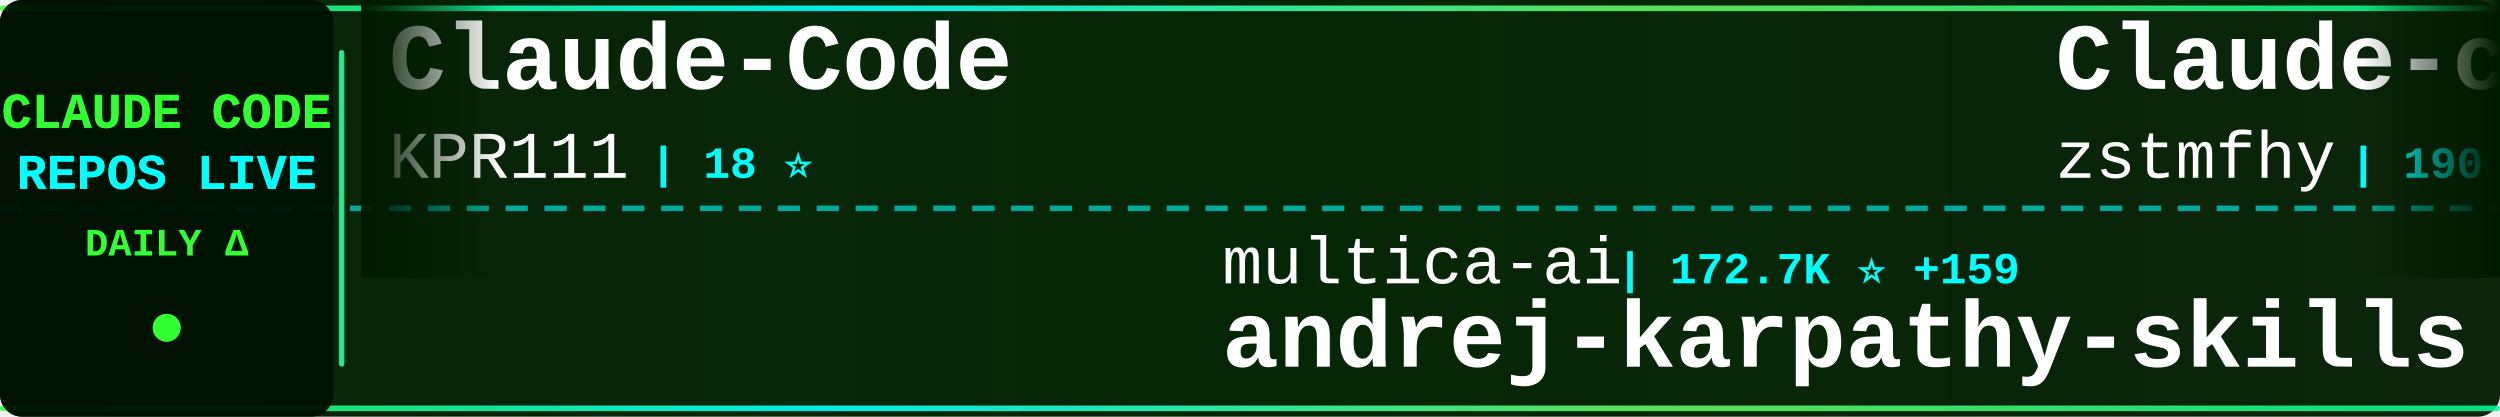
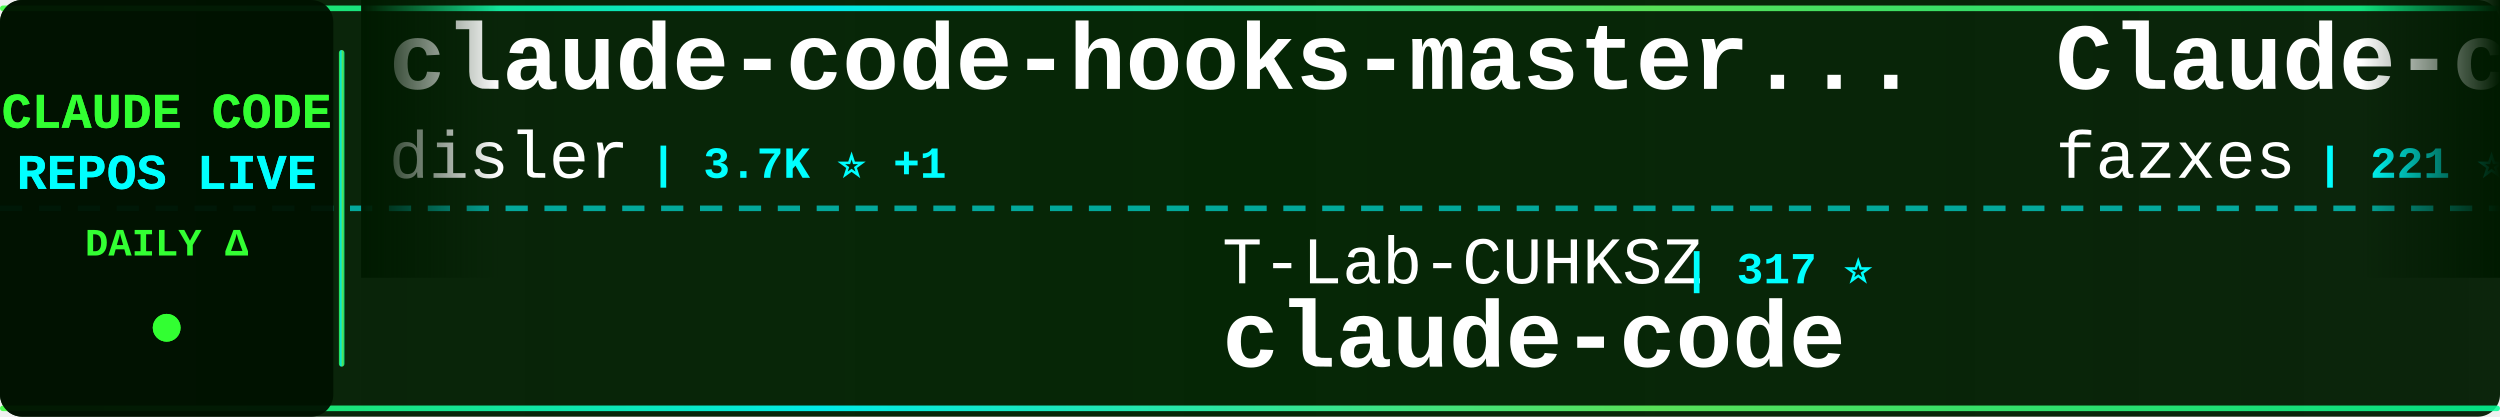
<svg xmlns="http://www.w3.org/2000/svg" width="900" height="150">
  <defs>
    <linearGradient id="tickerBg" x1="0%" y1="0%" x2="100%" y2="0%">
      <stop offset="0%" style="stop-color:#001a00;stop-opacity:0.95" />
      <stop offset="50%" style="stop-color:#002200;stop-opacity:0.98" />
      <stop offset="100%" style="stop-color:#001a00;stop-opacity:0.95" />
    </linearGradient>
    <linearGradient id="borderGrad" x1="0%" y1="0%" x2="100%" y2="0%">
      <stop offset="0%" style="stop-color:#33ff33;stop-opacity:0.85">
        <animate attributeName="stop-opacity" values="0.85;1;0.85" dur="2s" repeatCount="indefinite" />
      </stop>
      <stop offset="33%" style="stop-color:#00ffff;stop-opacity:0.9">
        <animate attributeName="stop-opacity" values="0.9;1;0.9" dur="2.2s" repeatCount="indefinite" />
      </stop>
      <stop offset="66%" style="stop-color:#66ff66;stop-opacity:0.85">
        <animate attributeName="stop-opacity" values="0.85;1;0.85" dur="1.8s" repeatCount="indefinite" />
      </stop>
      <stop offset="100%" style="stop-color:#00ff99;stop-opacity:0.85">
        <animate attributeName="stop-opacity" values="0.85;1;0.85" dur="2s" repeatCount="indefinite" />
      </stop>
    </linearGradient>
    <filter id="textGlow">
      <feGaussianBlur stdDeviation="0.1" result="coloredBlur" />
      <feMerge>
        <feMergeNode in="coloredBlur" />
        <feMergeNode in="SourceGraphic" />
      </feMerge>
    </filter>
    <filter id="metricGlow">
      <feGaussianBlur stdDeviation="0.2" result="coloredBlur" />
      <feMerge>
        <feMergeNode in="coloredBlur" />
        <feMergeNode in="SourceGraphic" />
      </feMerge>
    </filter>
    <linearGradient id="leftFade" x1="0%" y1="0%" x2="100%" y2="0%">
      <stop offset="0%" style="stop-color:#001a00;stop-opacity:1" />
      <stop offset="100%" style="stop-color:#001a00;stop-opacity:0" />
    </linearGradient>
    <linearGradient id="rightFade" x1="0%" y1="0%" x2="100%" y2="0%">
      <stop offset="0%" style="stop-color:#001a00;stop-opacity:0" />
      <stop offset="100%" style="stop-color:#001a00;stop-opacity:1" />
    </linearGradient>
  </defs>
  <rect width="900" height="150" fill="url(#tickerBg)" rx="8" />
  <rect x="0" y="2" width="900" height="2" fill="url(#borderGrad)" rx="1" />
  <rect x="0" y="146" width="900" height="2" fill="url(#borderGrad)" rx="1" />
  <line x1="0" y1="75" x2="900" y2="75" stroke="#00ffff" stroke-width="2" stroke-dasharray="8 6" opacity="0.6" />
  <rect x="0" y="0" width="120" height="150" fill="#001100" opacity="0.95" rx="8" />
  <text x="60" y="46" font-family="'Courier New', monospace" font-size="18" font-weight="bold" fill="#33ff33" text-anchor="middle" filter="url(#textGlow)">
    CLAUDE CODE
  </text>
  <text x="60" y="68" font-family="'Courier New', monospace" font-size="18" font-weight="bold" fill="#00ffff" text-anchor="middle" filter="url(#textGlow)">
    REPOS LIVE
  </text>
  <text x="60" y="92" font-family="'Courier New', monospace" font-size="14" font-weight="bold" fill="#33ff33" text-anchor="middle">
    DAILY Δ
  </text>
  <circle cx="60" cy="118" r="5" fill="#33ff33" filter="url(#metricGlow)">
    <animate attributeName="r" values="4;6;4" dur="1.5s" repeatCount="indefinite" />
    <animate attributeName="opacity" values="0.6;1;0.6" dur="1.5s" repeatCount="indefinite" />
  </circle>
  <rect x="122" y="18" width="2" height="114" fill="url(#borderGrad)" rx="1" />
  <clipPath id="tickerClip">
    <rect x="130" y="0" width="770" height="150" />
  </clipPath>
  <g clip-path="url(#tickerClip)">
    <g id="tickerItems">
      <animateTransform attributeName="transform" attributeType="XML" type="translate" from="0 0" to="-3000 0" dur="54s" repeatCount="indefinite" />
      <g transform="translate(0, 0)">
-         <text x="140" y="32" font-family="'Courier New', monospace" font-size="34" font-weight="bold" fill="#ffffff">Claude-Code</text>
-         <text x="140" y="64" font-family="'Courier New', monospace" font-size="24" font-weight="normal" fill="#ffffff" opacity="1.0">KPR111</text>
-         <text x="234" y="64" font-family="'Courier New', monospace" font-size="16" font-weight="bold" fill="#00ffff"> | 18 ⭐</text>
+         <text x="140" y="32" font-family="'Courier New', monospace" font-size="34" font-weight="bold" fill="#ffffff">claude-code-hooks-master...</text>
+         <text x="140" y="64" font-family="'Courier New', monospace" font-size="24" font-weight="normal" fill="#ffffff" opacity="1.0">disler</text>
+         <text x="234" y="64" font-family="'Courier New', monospace" font-size="16" font-weight="bold" fill="#00ffff"> | 3.7K ⭐ +1</text>
      </g>
      <g transform="translate(300, 0)">
-         <text x="140" y="102" font-family="'Courier New', monospace" font-size="24" font-weight="normal" fill="#ffffff" opacity="1.0">multica-ai</text>
-         <text x="282" y="102" font-family="'Courier New', monospace" font-size="16" font-weight="bold" fill="#00ffff"> | 172.7K ⭐ +159</text>
-         <text x="140" y="132" font-family="'Courier New', monospace" font-size="34" font-weight="bold" fill="#ffffff">andrej-karpathy-skills</text>
+         <text x="140" y="102" font-family="'Courier New', monospace" font-size="24" font-weight="normal" fill="#ffffff" opacity="1.0">T-Lab-CUHKSZ</text>
+         <text x="306" y="102" font-family="'Courier New', monospace" font-size="16" font-weight="bold" fill="#00ffff"> | 317 ⭐</text>
+         <text x="140" y="132" font-family="'Courier New', monospace" font-size="34" font-weight="bold" fill="#ffffff">claude-code</text>
      </g>
      <g transform="translate(600, 0)">
        <text x="140" y="32" font-family="'Courier New', monospace" font-size="34" font-weight="bold" fill="#ffffff">Claude-code</text>
-         <text x="140" y="64" font-family="'Courier New', monospace" font-size="24" font-weight="normal" fill="#ffffff" opacity="1.0">zstmfhy</text>
-         <text x="246" y="64" font-family="'Courier New', monospace" font-size="16" font-weight="bold" fill="#00ffff"> | 190 ⭐</text>
+         <text x="140" y="64" font-family="'Courier New', monospace" font-size="24" font-weight="normal" fill="#ffffff" opacity="1.0">fazxes</text>
+         <text x="234" y="64" font-family="'Courier New', monospace" font-size="16" font-weight="bold" fill="#00ffff"> | 221 ⭐</text>
      </g>
      <g transform="translate(900, 0)">
-         <text x="140" y="102" font-family="'Courier New', monospace" font-size="24" font-weight="normal" fill="#ffffff" opacity="1.0">frankbria</text>
-         <text x="270" y="102" font-family="'Courier New', monospace" font-size="16" font-weight="bold" fill="#00ffff"> | 9.3K ⭐ +5</text>
-         <text x="140" y="132" font-family="'Courier New', monospace" font-size="34" font-weight="bold" fill="#ffffff">ralph-claude-code</text>
+         <text x="140" y="102" font-family="'Courier New', monospace" font-size="24" font-weight="normal" fill="#ffffff" opacity="1.0">ChrisWiles</text>
+         <text x="282" y="102" font-family="'Courier New', monospace" font-size="16" font-weight="bold" fill="#00ffff"> | 5.9K ⭐ +1</text>
+         <text x="140" y="132" font-family="'Courier New', monospace" font-size="34" font-weight="bold" fill="#ffffff">claude-code-showcase</text>
      </g>
      <g transform="translate(1200, 0)">
-         <text x="140" y="32" font-family="'Courier New', monospace" font-size="34" font-weight="bold" fill="#ffffff">claude-howto</text>
-         <text x="140" y="64" font-family="'Courier New', monospace" font-size="24" font-weight="normal" fill="#ffffff" opacity="1.0">luongnv89</text>
-         <text x="270" y="64" font-family="'Courier New', monospace" font-size="16" font-weight="bold" fill="#00ffff"> | 36.5K ⭐ +110</text>
+         <text x="140" y="32" font-family="'Courier New', monospace" font-size="34" font-weight="bold" fill="#ffffff">claude-code</text>
+         <text x="140" y="64" font-family="'Courier New', monospace" font-size="24" font-weight="normal" fill="#ffffff" opacity="1.0">Onewon</text>
+         <text x="234" y="64" font-family="'Courier New', monospace" font-size="16" font-weight="bold" fill="#00ffff"> | 182 ⭐</text>
      </g>
      <g transform="translate(1500, 0)">
-         <text x="140" y="102" font-family="'Courier New', monospace" font-size="24" font-weight="normal" fill="#ffffff" opacity="1.0">AprilNEA</text>
-         <text x="258" y="102" font-family="'Courier New', monospace" font-size="16" font-weight="bold" fill="#00ffff"> | 385 ⭐</text>
-         <text x="140" y="132" font-family="'Courier New', monospace" font-size="34" font-weight="bold" fill="#ffffff">claude-code-source</text>
+         <text x="140" y="102" font-family="'Courier New', monospace" font-size="24" font-weight="normal" fill="#ffffff" opacity="1.0">repowise-dev</text>
+         <text x="306" y="102" font-family="'Courier New', monospace" font-size="16" font-weight="bold" fill="#00ffff"> | 1.1K ⭐</text>
+         <text x="140" y="132" font-family="'Courier New', monospace" font-size="34" font-weight="bold" fill="#ffffff">claude-code-prompts</text>
      </g>
      <g transform="translate(1800, 0)">
-         <text x="140" y="32" font-family="'Courier New', monospace" font-size="34" font-weight="bold" fill="#ffffff">Auto-claude-code-researc...</text>
-         <text x="140" y="64" font-family="'Courier New', monospace" font-size="24" font-weight="normal" fill="#ffffff" opacity="1.0">wanshuiyin</text>
-         <text x="282" y="64" font-family="'Courier New', monospace" font-size="16" font-weight="bold" fill="#00ffff"> | 11.9K ⭐ +14</text>
+         <text x="140" y="32" font-family="'Courier New', monospace" font-size="34" font-weight="bold" fill="#ffffff">claude-code-telegram</text>
+         <text x="140" y="64" font-family="'Courier New', monospace" font-size="24" font-weight="normal" fill="#ffffff" opacity="1.0">RichardAtCT</text>
+         <text x="294" y="64" font-family="'Courier New', monospace" font-size="16" font-weight="bold" fill="#00ffff"> | 2.7K ⭐ +1</text>
      </g>
      <g transform="translate(2100, 0)">
-         <text x="140" y="102" font-family="'Courier New', monospace" font-size="24" font-weight="normal" fill="#ffffff" opacity="1.0">OneRedOak</text>
-         <text x="270" y="102" font-family="'Courier New', monospace" font-size="16" font-weight="bold" fill="#00ffff"> | 3.8K ⭐ +1</text>
-         <text x="140" y="132" font-family="'Courier New', monospace" font-size="34" font-weight="bold" fill="#ffffff">claude-code-workflows</text>
+         <text x="140" y="102" font-family="'Courier New', monospace" font-size="24" font-weight="normal" fill="#ffffff" opacity="1.0">anthropics</text>
+         <text x="282" y="102" font-family="'Courier New', monospace" font-size="16" font-weight="bold" fill="#00ffff"> | 131.6K ⭐ +42</text>
+         <text x="140" y="132" font-family="'Courier New', monospace" font-size="34" font-weight="bold" fill="#ffffff">claude-code</text>
      </g>
      <g transform="translate(2400, 0)">
-         <text x="140" y="32" font-family="'Courier New', monospace" font-size="34" font-weight="bold" fill="#ffffff">claude-code-cli</text>
-         <text x="140" y="64" font-family="'Courier New', monospace" font-size="24" font-weight="normal" fill="#ffffff" opacity="1.0">huangserva</text>
-         <text x="282" y="64" font-family="'Courier New', monospace" font-size="16" font-weight="bold" fill="#00ffff"> | 602 ⭐</text>
+         <text x="140" y="32" font-family="'Courier New', monospace" font-size="34" font-weight="bold" fill="#ffffff">claude_code_src</text>
+         <text x="140" y="64" font-family="'Courier New', monospace" font-size="24" font-weight="normal" fill="#ffffff" opacity="1.0">ponponon</text>
+         <text x="258" y="64" font-family="'Courier New', monospace" font-size="16" font-weight="bold" fill="#00ffff"> | 2.3K ⭐</text>
      </g>
      <g transform="translate(2700, 0)">
-         <text x="140" y="102" font-family="'Courier New', monospace" font-size="24" font-weight="normal" fill="#ffffff" opacity="1.0">jqueryscript</text>
-         <text x="306" y="102" font-family="'Courier New', monospace" font-size="16" font-weight="bold" fill="#00ffff"> | 416 ⭐</text>
-         <text x="140" y="132" font-family="'Courier New', monospace" font-size="34" font-weight="bold" fill="#ffffff">awesome-claude-code</text>
+         <text x="140" y="102" font-family="'Courier New', monospace" font-size="24" font-weight="normal" fill="#ffffff" opacity="1.0">anthropics</text>
+         <text x="282" y="102" font-family="'Courier New', monospace" font-size="16" font-weight="bold" fill="#00ffff"> | 149.0K ⭐ +51</text>
+         <text x="140" y="132" font-family="'Courier New', monospace" font-size="34" font-weight="bold" fill="#ffffff">skills</text>
      </g>
      <g transform="translate(3000, 0)">
-         <text x="140" y="32" font-family="'Courier New', monospace" font-size="34" font-weight="bold" fill="#ffffff">Claude-Code</text>
-         <text x="140" y="64" font-family="'Courier New', monospace" font-size="24" font-weight="normal" fill="#ffffff" opacity="1.0">KPR111</text>
-         <text x="234" y="64" font-family="'Courier New', monospace" font-size="16" font-weight="bold" fill="#00ffff"> | 18 ⭐</text>
+         <text x="140" y="32" font-family="'Courier New', monospace" font-size="34" font-weight="bold" fill="#ffffff">claude-code-hooks-master...</text>
+         <text x="140" y="64" font-family="'Courier New', monospace" font-size="24" font-weight="normal" fill="#ffffff" opacity="1.0">disler</text>
+         <text x="234" y="64" font-family="'Courier New', monospace" font-size="16" font-weight="bold" fill="#00ffff"> | 3.7K ⭐ +1</text>
      </g>
      <g transform="translate(3300, 0)">
-         <text x="140" y="102" font-family="'Courier New', monospace" font-size="24" font-weight="normal" fill="#ffffff" opacity="1.0">multica-ai</text>
-         <text x="282" y="102" font-family="'Courier New', monospace" font-size="16" font-weight="bold" fill="#00ffff"> | 172.7K ⭐ +159</text>
-         <text x="140" y="132" font-family="'Courier New', monospace" font-size="34" font-weight="bold" fill="#ffffff">andrej-karpathy-skills</text>
+         <text x="140" y="102" font-family="'Courier New', monospace" font-size="24" font-weight="normal" fill="#ffffff" opacity="1.0">T-Lab-CUHKSZ</text>
+         <text x="306" y="102" font-family="'Courier New', monospace" font-size="16" font-weight="bold" fill="#00ffff"> | 317 ⭐</text>
+         <text x="140" y="132" font-family="'Courier New', monospace" font-size="34" font-weight="bold" fill="#ffffff">claude-code</text>
      </g>
      <g transform="translate(3600, 0)">
        <text x="140" y="32" font-family="'Courier New', monospace" font-size="34" font-weight="bold" fill="#ffffff">Claude-code</text>
-         <text x="140" y="64" font-family="'Courier New', monospace" font-size="24" font-weight="normal" fill="#ffffff" opacity="1.0">zstmfhy</text>
-         <text x="246" y="64" font-family="'Courier New', monospace" font-size="16" font-weight="bold" fill="#00ffff"> | 190 ⭐</text>
+         <text x="140" y="64" font-family="'Courier New', monospace" font-size="24" font-weight="normal" fill="#ffffff" opacity="1.0">fazxes</text>
+         <text x="234" y="64" font-family="'Courier New', monospace" font-size="16" font-weight="bold" fill="#00ffff"> | 221 ⭐</text>
      </g>
      <g transform="translate(3900, 0)">
-         <text x="140" y="102" font-family="'Courier New', monospace" font-size="24" font-weight="normal" fill="#ffffff" opacity="1.0">frankbria</text>
-         <text x="270" y="102" font-family="'Courier New', monospace" font-size="16" font-weight="bold" fill="#00ffff"> | 9.3K ⭐ +5</text>
-         <text x="140" y="132" font-family="'Courier New', monospace" font-size="34" font-weight="bold" fill="#ffffff">ralph-claude-code</text>
+         <text x="140" y="102" font-family="'Courier New', monospace" font-size="24" font-weight="normal" fill="#ffffff" opacity="1.0">ChrisWiles</text>
+         <text x="282" y="102" font-family="'Courier New', monospace" font-size="16" font-weight="bold" fill="#00ffff"> | 5.9K ⭐ +1</text>
+         <text x="140" y="132" font-family="'Courier New', monospace" font-size="34" font-weight="bold" fill="#ffffff">claude-code-showcase</text>
      </g>
    </g>
  </g>
  <rect x="130" y="0" width="50" height="100" fill="url(#leftFade)" />
  <rect x="850" y="0" width="50" height="100" fill="url(#rightFade)" />
</svg>
